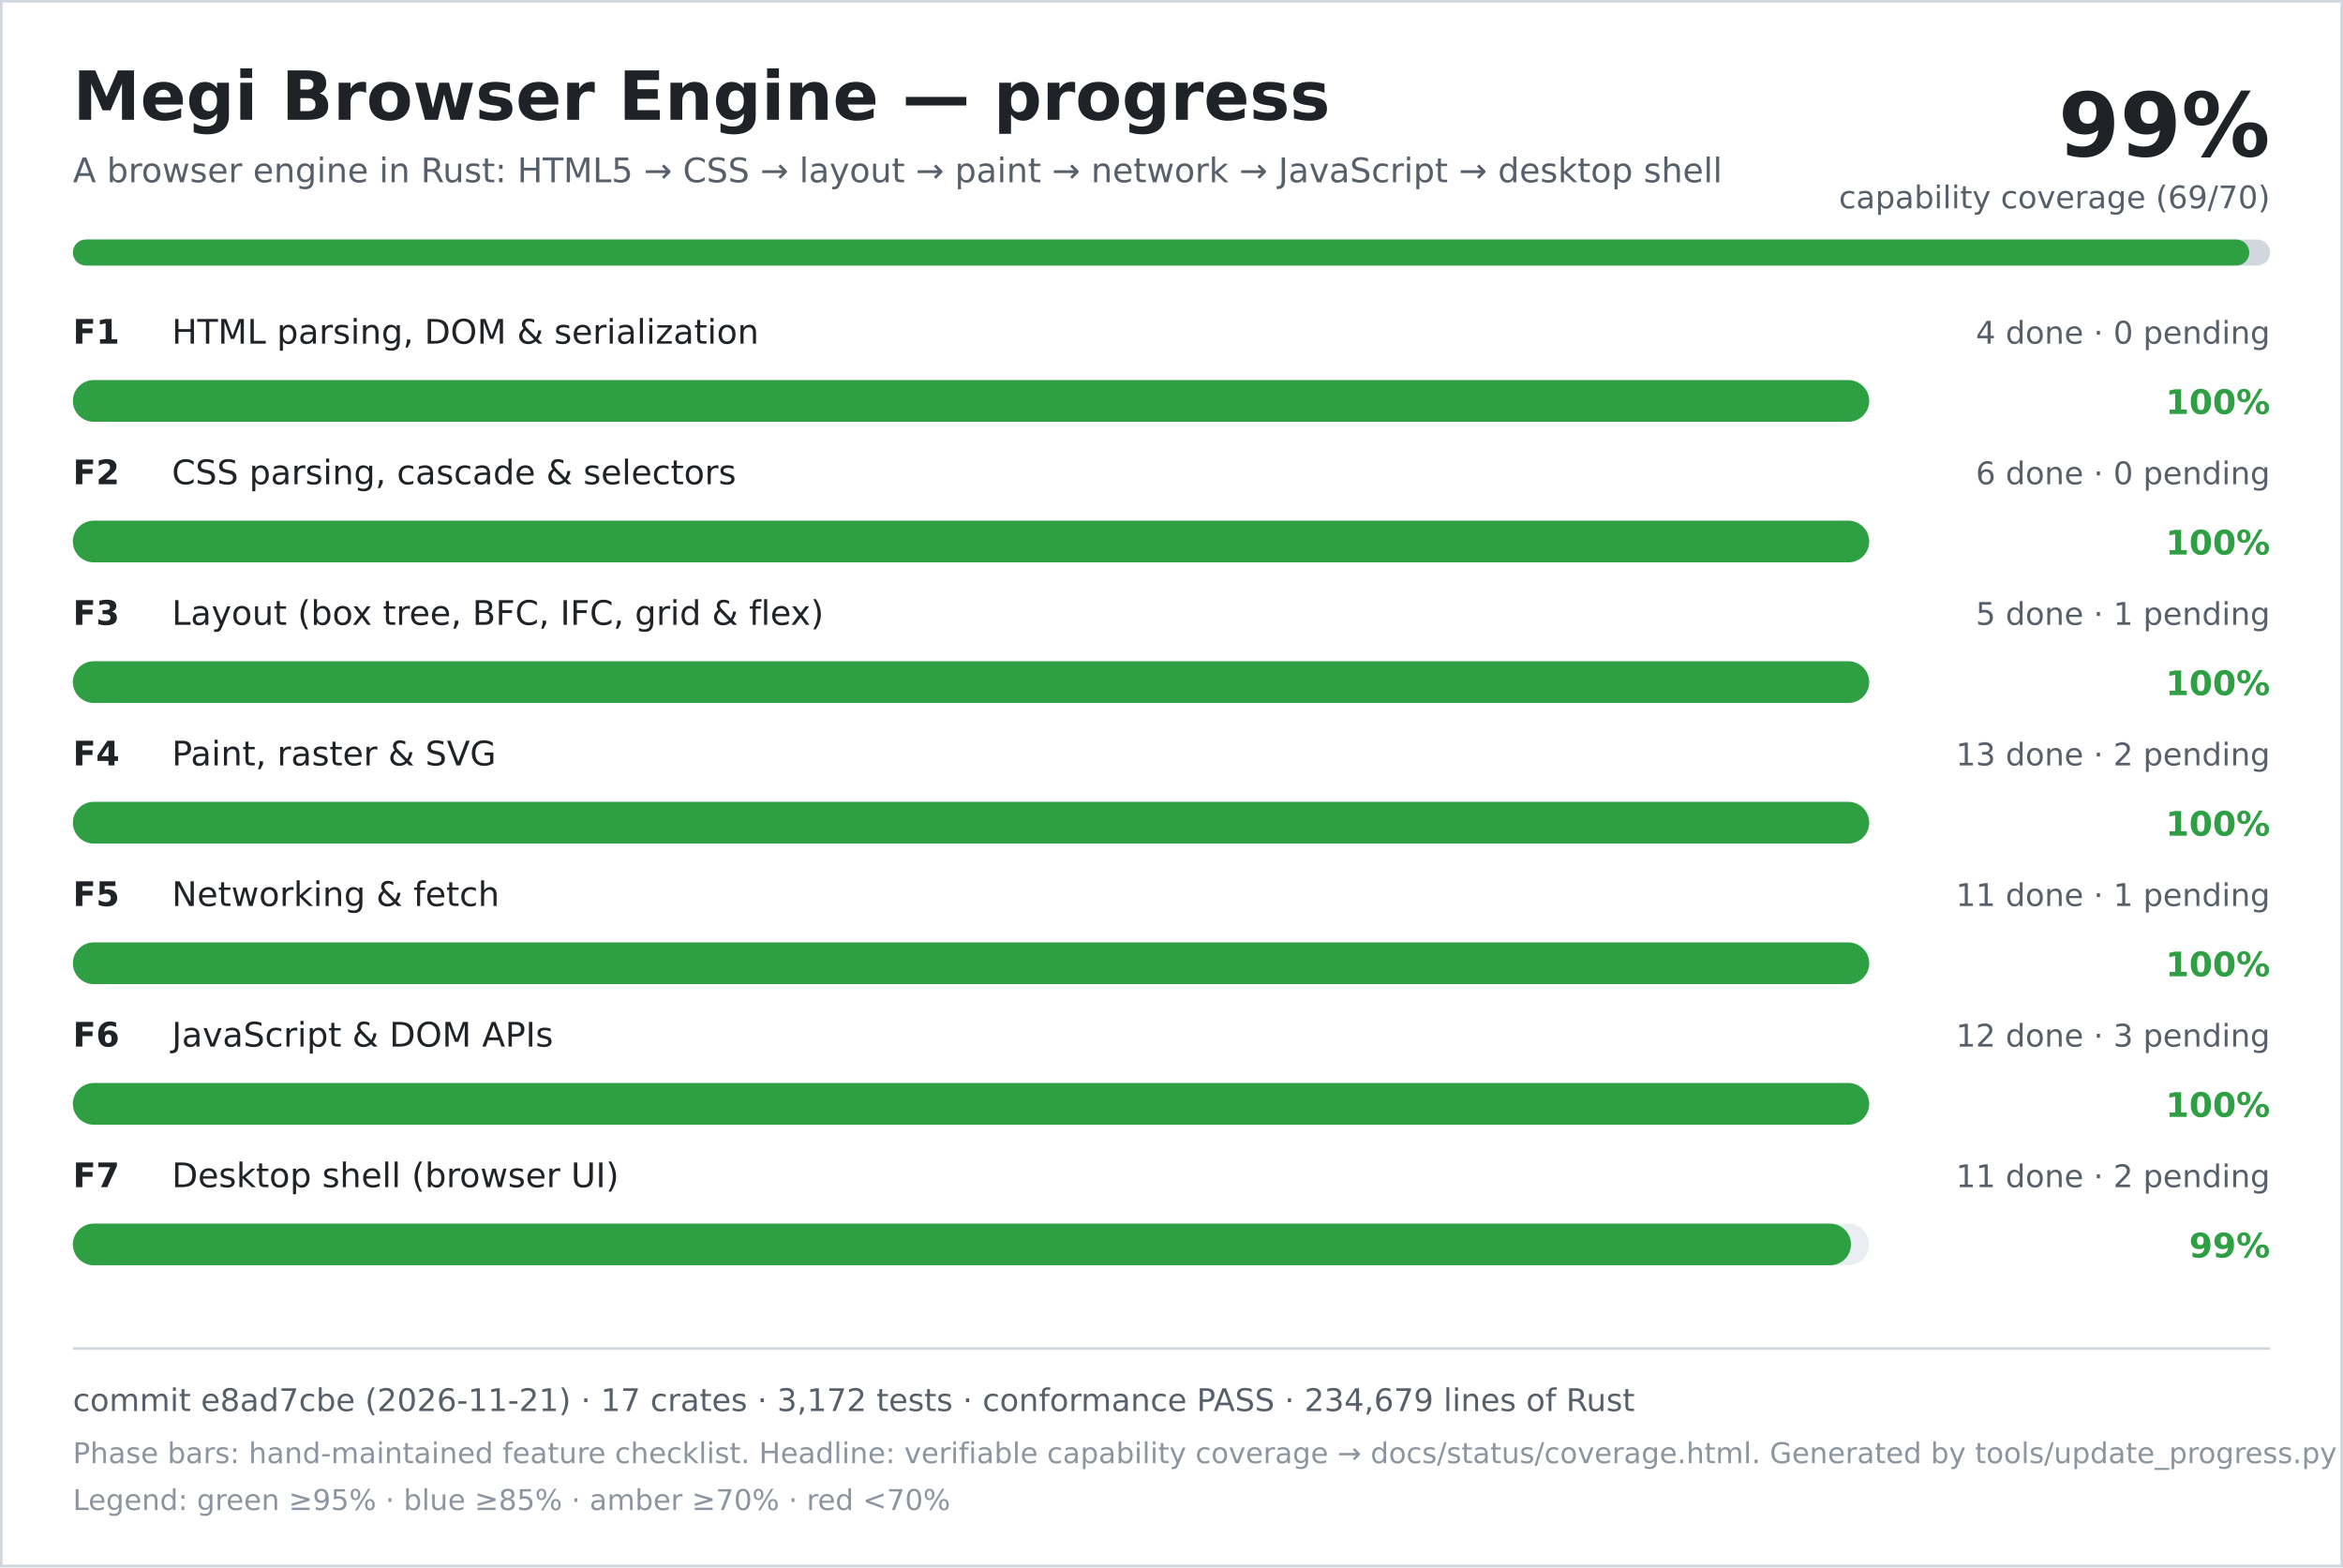
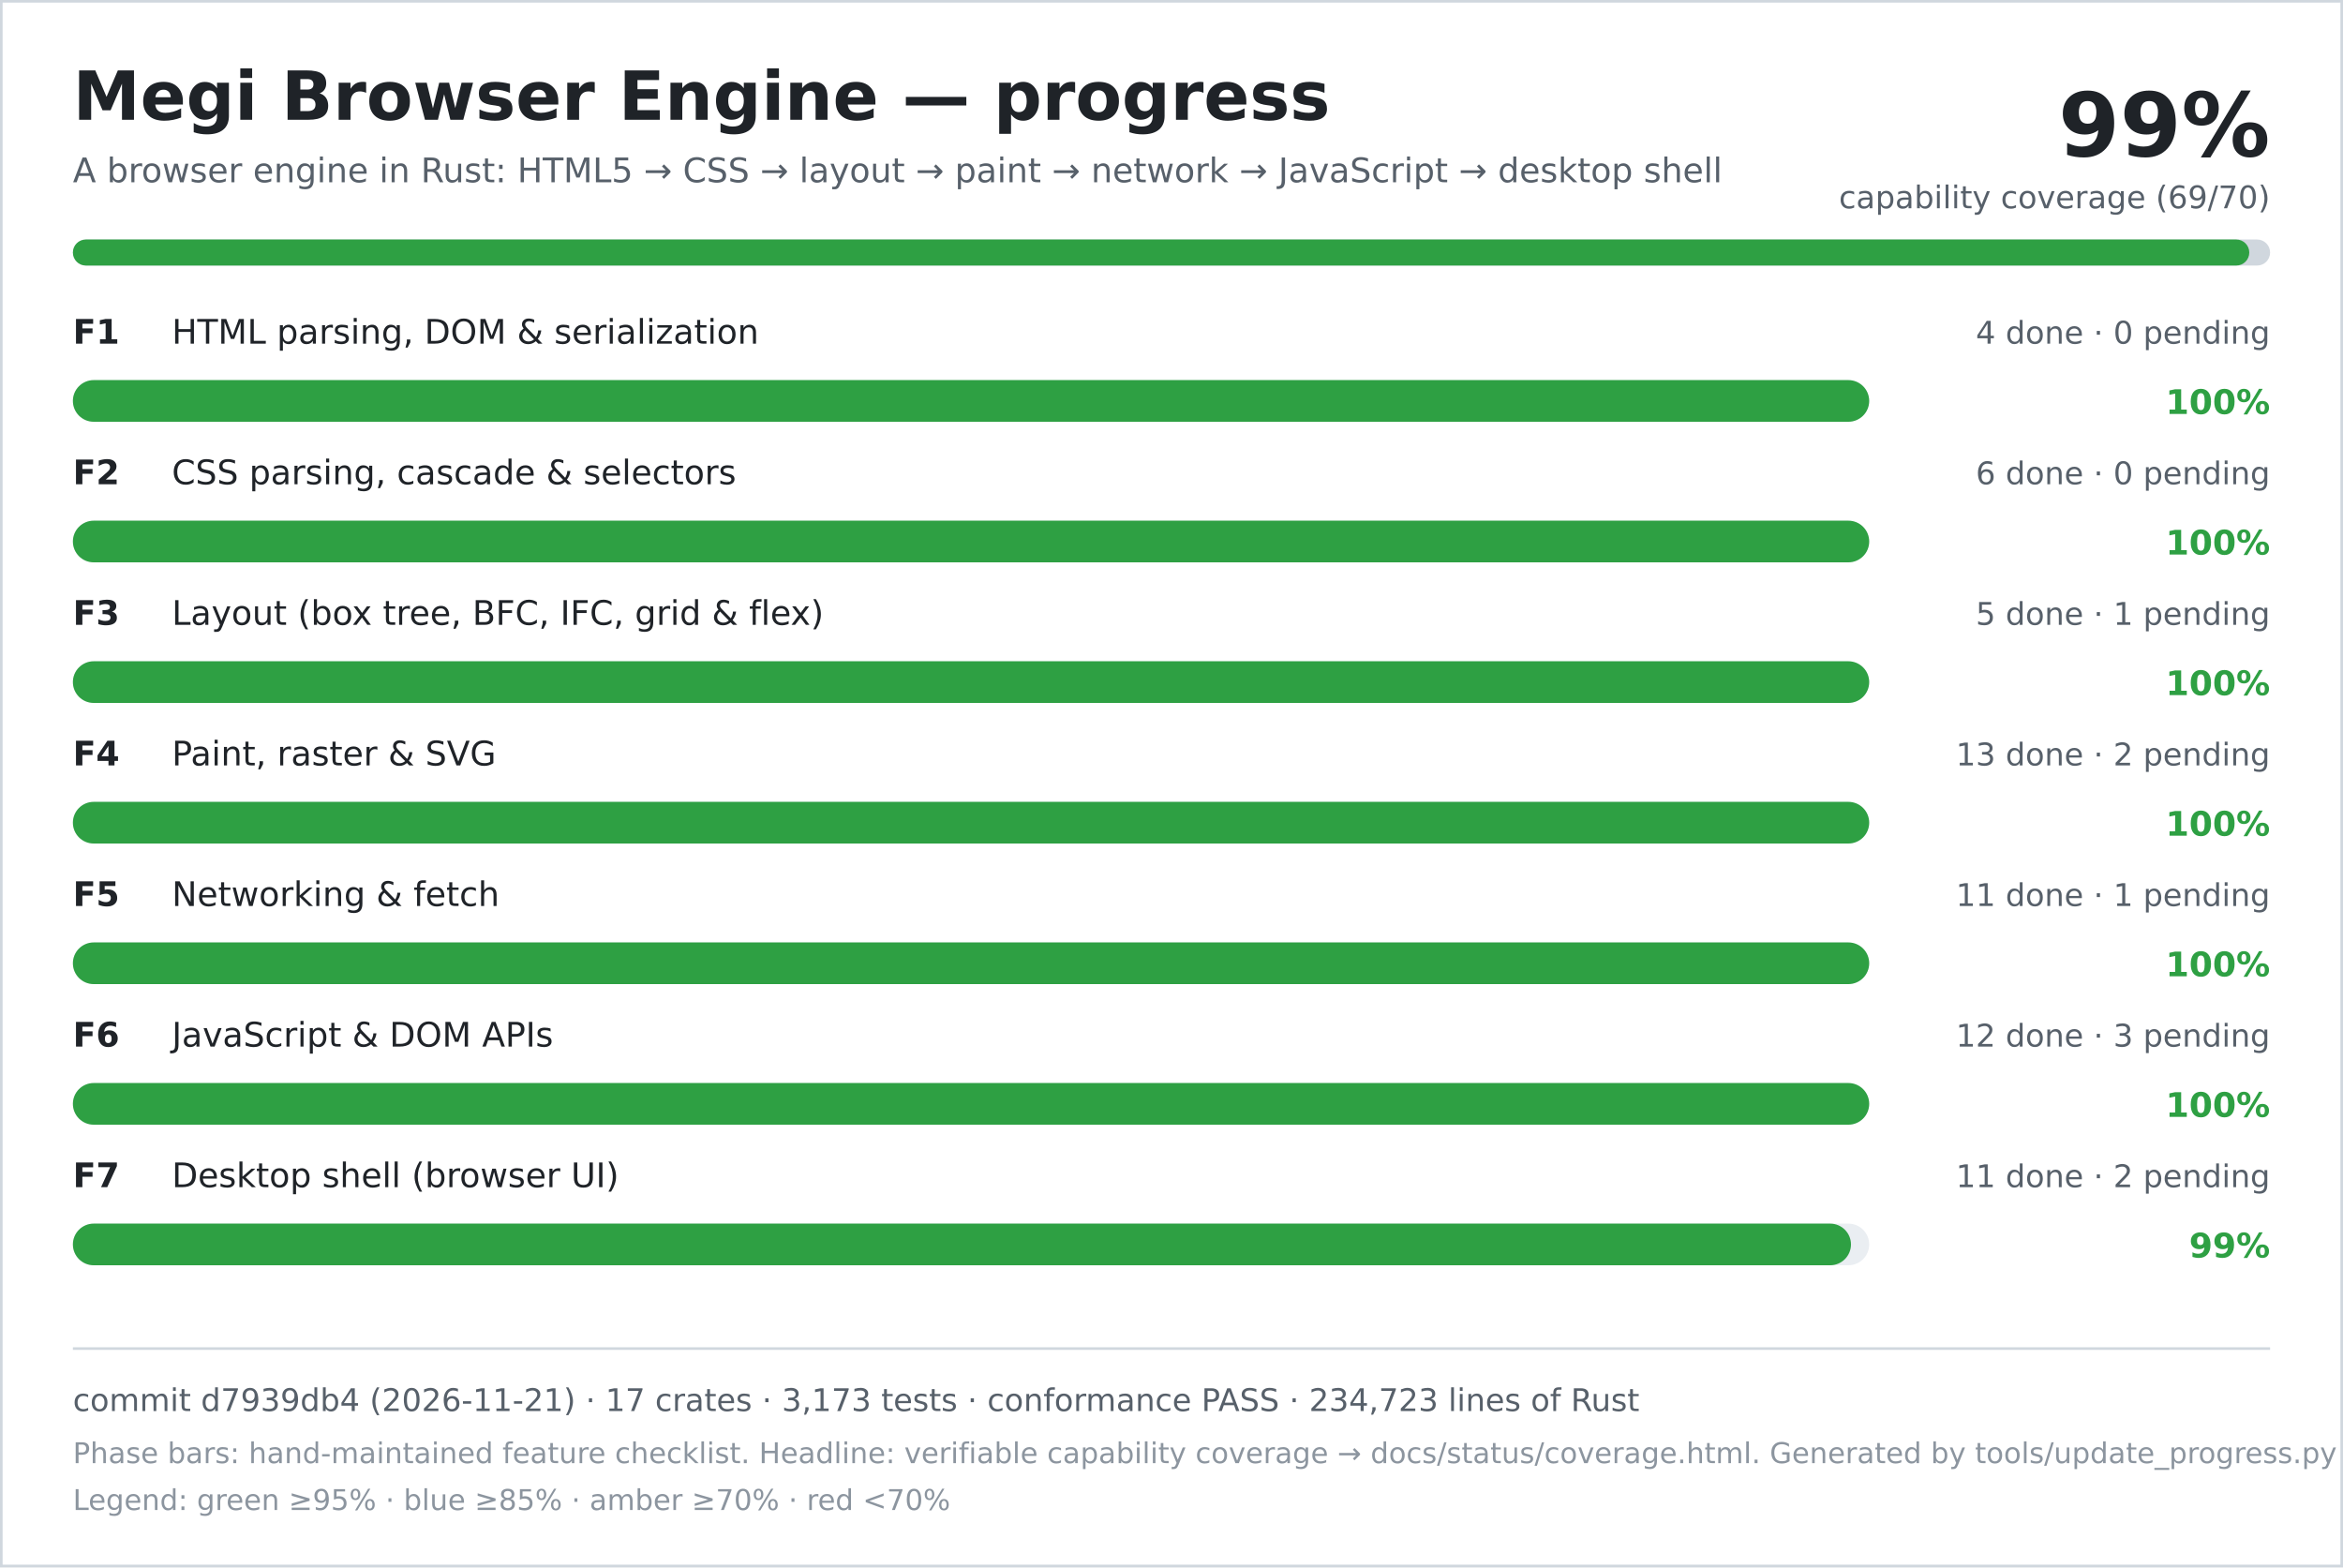
<svg xmlns="http://www.w3.org/2000/svg" width="900" height="602" viewBox="0 0 900 602" role="img" aria-labelledby="title desc">
  <rect width="900" height="602" fill="#ffffff" />
  <rect x="0.5" y="0.5" width="899" height="601" fill="none" stroke="#d0d7de" />
  <text x="28" y="46" font-family="DejaVu Sans, Verdana, sans-serif" font-size="26" font-weight="700" fill="#1f2328">Megi Browser Engine — progress</text>
  <text x="28" y="70" font-family="DejaVu Sans, Verdana, sans-serif" font-size="13" fill="#57606a">A browser engine in Rust: HTML5 → CSS → layout → paint → network → JavaScript → desktop shell</text>
  <text x="872" y="60" text-anchor="end" font-family="DejaVu Sans, Verdana, sans-serif" font-size="34" font-weight="700" fill="#1f2328">99%</text>
  <text x="872" y="80" text-anchor="end" font-family="DejaVu Sans, Verdana, sans-serif" font-size="12" fill="#57606a">capability coverage (69/70)</text>
  <rect x="28" y="92" width="844" height="10" rx="5" fill="#d0d7de" />
  <rect x="28" y="92" width="836" height="10" rx="5" fill="#2ea043" />
  <text x="28" y="132" font-family="DejaVu Sans, Verdana, sans-serif" font-size="13" font-weight="700" fill="#1f2328">F1</text>
  <text x="66" y="132" font-family="DejaVu Sans, Verdana, sans-serif" font-size="13" fill="#1f2328">HTML parsing, DOM &amp; serialization</text>
  <text x="872" y="132" text-anchor="end" font-family="DejaVu Sans, Verdana, sans-serif" font-size="12" fill="#57606a">4 done · 0 pending</text>
  <rect x="28" y="146" width="690" height="16" rx="8" fill="#eaeef2" />
  <rect x="28" y="146" width="690" height="16" rx="8" fill="#2ea043" />
  <text x="872" y="159" text-anchor="end" font-family="DejaVu Sans, Verdana, sans-serif" font-size="13" font-weight="700" fill="#2ea043">100%</text>
  <text x="28" y="186" font-family="DejaVu Sans, Verdana, sans-serif" font-size="13" font-weight="700" fill="#1f2328">F2</text>
  <text x="66" y="186" font-family="DejaVu Sans, Verdana, sans-serif" font-size="13" fill="#1f2328">CSS parsing, cascade &amp; selectors</text>
  <text x="872" y="186" text-anchor="end" font-family="DejaVu Sans, Verdana, sans-serif" font-size="12" fill="#57606a">6 done · 0 pending</text>
  <rect x="28" y="200" width="690" height="16" rx="8" fill="#eaeef2" />
  <rect x="28" y="200" width="690" height="16" rx="8" fill="#2ea043" />
  <text x="872" y="213" text-anchor="end" font-family="DejaVu Sans, Verdana, sans-serif" font-size="13" font-weight="700" fill="#2ea043">100%</text>
  <text x="28" y="240" font-family="DejaVu Sans, Verdana, sans-serif" font-size="13" font-weight="700" fill="#1f2328">F3</text>
  <text x="66" y="240" font-family="DejaVu Sans, Verdana, sans-serif" font-size="13" fill="#1f2328">Layout (box tree, BFC, IFC, grid &amp; flex)</text>
  <text x="872" y="240" text-anchor="end" font-family="DejaVu Sans, Verdana, sans-serif" font-size="12" fill="#57606a">5 done · 1 pending</text>
  <rect x="28" y="254" width="690" height="16" rx="8" fill="#eaeef2" />
  <rect x="28" y="254" width="690" height="16" rx="8" fill="#2ea043" />
  <text x="872" y="267" text-anchor="end" font-family="DejaVu Sans, Verdana, sans-serif" font-size="13" font-weight="700" fill="#2ea043">100%</text>
  <text x="28" y="294" font-family="DejaVu Sans, Verdana, sans-serif" font-size="13" font-weight="700" fill="#1f2328">F4</text>
  <text x="66" y="294" font-family="DejaVu Sans, Verdana, sans-serif" font-size="13" fill="#1f2328">Paint, raster &amp; SVG</text>
  <text x="872" y="294" text-anchor="end" font-family="DejaVu Sans, Verdana, sans-serif" font-size="12" fill="#57606a">13 done · 2 pending</text>
  <rect x="28" y="308" width="690" height="16" rx="8" fill="#eaeef2" />
  <rect x="28" y="308" width="690" height="16" rx="8" fill="#2ea043" />
  <text x="872" y="321" text-anchor="end" font-family="DejaVu Sans, Verdana, sans-serif" font-size="13" font-weight="700" fill="#2ea043">100%</text>
  <text x="28" y="348" font-family="DejaVu Sans, Verdana, sans-serif" font-size="13" font-weight="700" fill="#1f2328">F5</text>
  <text x="66" y="348" font-family="DejaVu Sans, Verdana, sans-serif" font-size="13" fill="#1f2328">Networking &amp; fetch</text>
  <text x="872" y="348" text-anchor="end" font-family="DejaVu Sans, Verdana, sans-serif" font-size="12" fill="#57606a">11 done · 1 pending</text>
  <rect x="28" y="362" width="690" height="16" rx="8" fill="#eaeef2" />
  <rect x="28" y="362" width="690" height="16" rx="8" fill="#2ea043" />
  <text x="872" y="375" text-anchor="end" font-family="DejaVu Sans, Verdana, sans-serif" font-size="13" font-weight="700" fill="#2ea043">100%</text>
  <text x="28" y="402" font-family="DejaVu Sans, Verdana, sans-serif" font-size="13" font-weight="700" fill="#1f2328">F6</text>
  <text x="66" y="402" font-family="DejaVu Sans, Verdana, sans-serif" font-size="13" fill="#1f2328">JavaScript &amp; DOM APIs</text>
  <text x="872" y="402" text-anchor="end" font-family="DejaVu Sans, Verdana, sans-serif" font-size="12" fill="#57606a">12 done · 3 pending</text>
  <rect x="28" y="416" width="690" height="16" rx="8" fill="#eaeef2" />
  <rect x="28" y="416" width="690" height="16" rx="8" fill="#2ea043" />
  <text x="872" y="429" text-anchor="end" font-family="DejaVu Sans, Verdana, sans-serif" font-size="13" font-weight="700" fill="#2ea043">100%</text>
  <text x="28" y="456" font-family="DejaVu Sans, Verdana, sans-serif" font-size="13" font-weight="700" fill="#1f2328">F7</text>
  <text x="66" y="456" font-family="DejaVu Sans, Verdana, sans-serif" font-size="13" fill="#1f2328">Desktop shell (browser UI)</text>
  <text x="872" y="456" text-anchor="end" font-family="DejaVu Sans, Verdana, sans-serif" font-size="12" fill="#57606a">11 done · 2 pending</text>
  <rect x="28" y="470" width="690" height="16" rx="8" fill="#eaeef2" />
  <rect x="28" y="470" width="683" height="16" rx="8" fill="#2ea043" />
  <text x="872" y="483" text-anchor="end" font-family="DejaVu Sans, Verdana, sans-serif" font-size="13" font-weight="700" fill="#2ea043">99%</text>
  <line x1="28" y1="518" x2="872" y2="518" stroke="#d0d7de" />
-   <text x="28" y="542" font-family="DejaVu Sans, Verdana, sans-serif" font-size="12" fill="#57606a">commit e8ad7cbe (2026-11-21) · 17 crates · 3,172 tests · conformance PASS · 234,679 lines of Rust</text>
+   <text x="28" y="542" font-family="DejaVu Sans, Verdana, sans-serif" font-size="12" fill="#57606a">commit d7939db4 (2026-11-21) · 17 crates · 3,173 tests · conformance PASS · 234,723 lines of Rust</text>
  <text x="28" y="562" font-family="DejaVu Sans, Verdana, sans-serif" font-size="11" fill="#8c959f">Phase bars: hand-maintained feature checklist. Headline: verifiable capability coverage → docs/status/coverage.html. Generated by tools/update_progress.py — do not edit.</text>
  <text x="28" y="580" font-family="DejaVu Sans, Verdana, sans-serif" font-size="11" fill="#8c959f">Legend: green ≥95% · blue ≥85% · amber ≥70% · red &lt;70%</text>
</svg>
